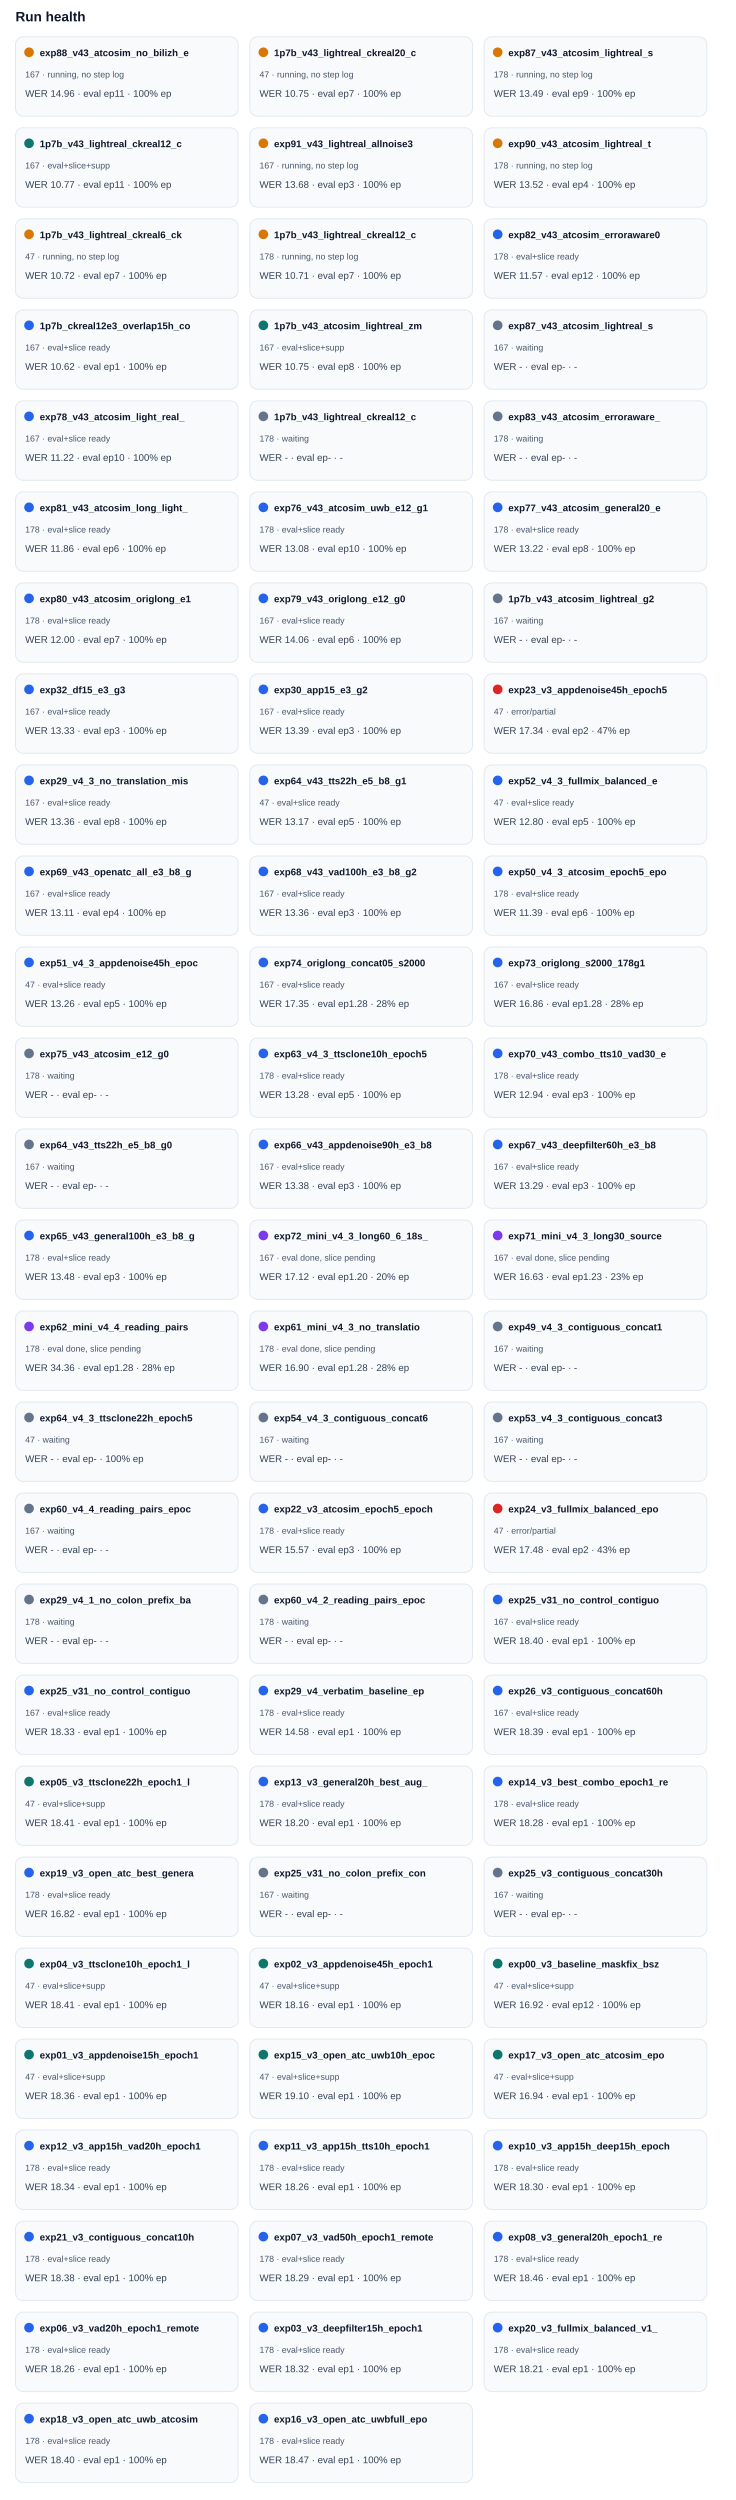
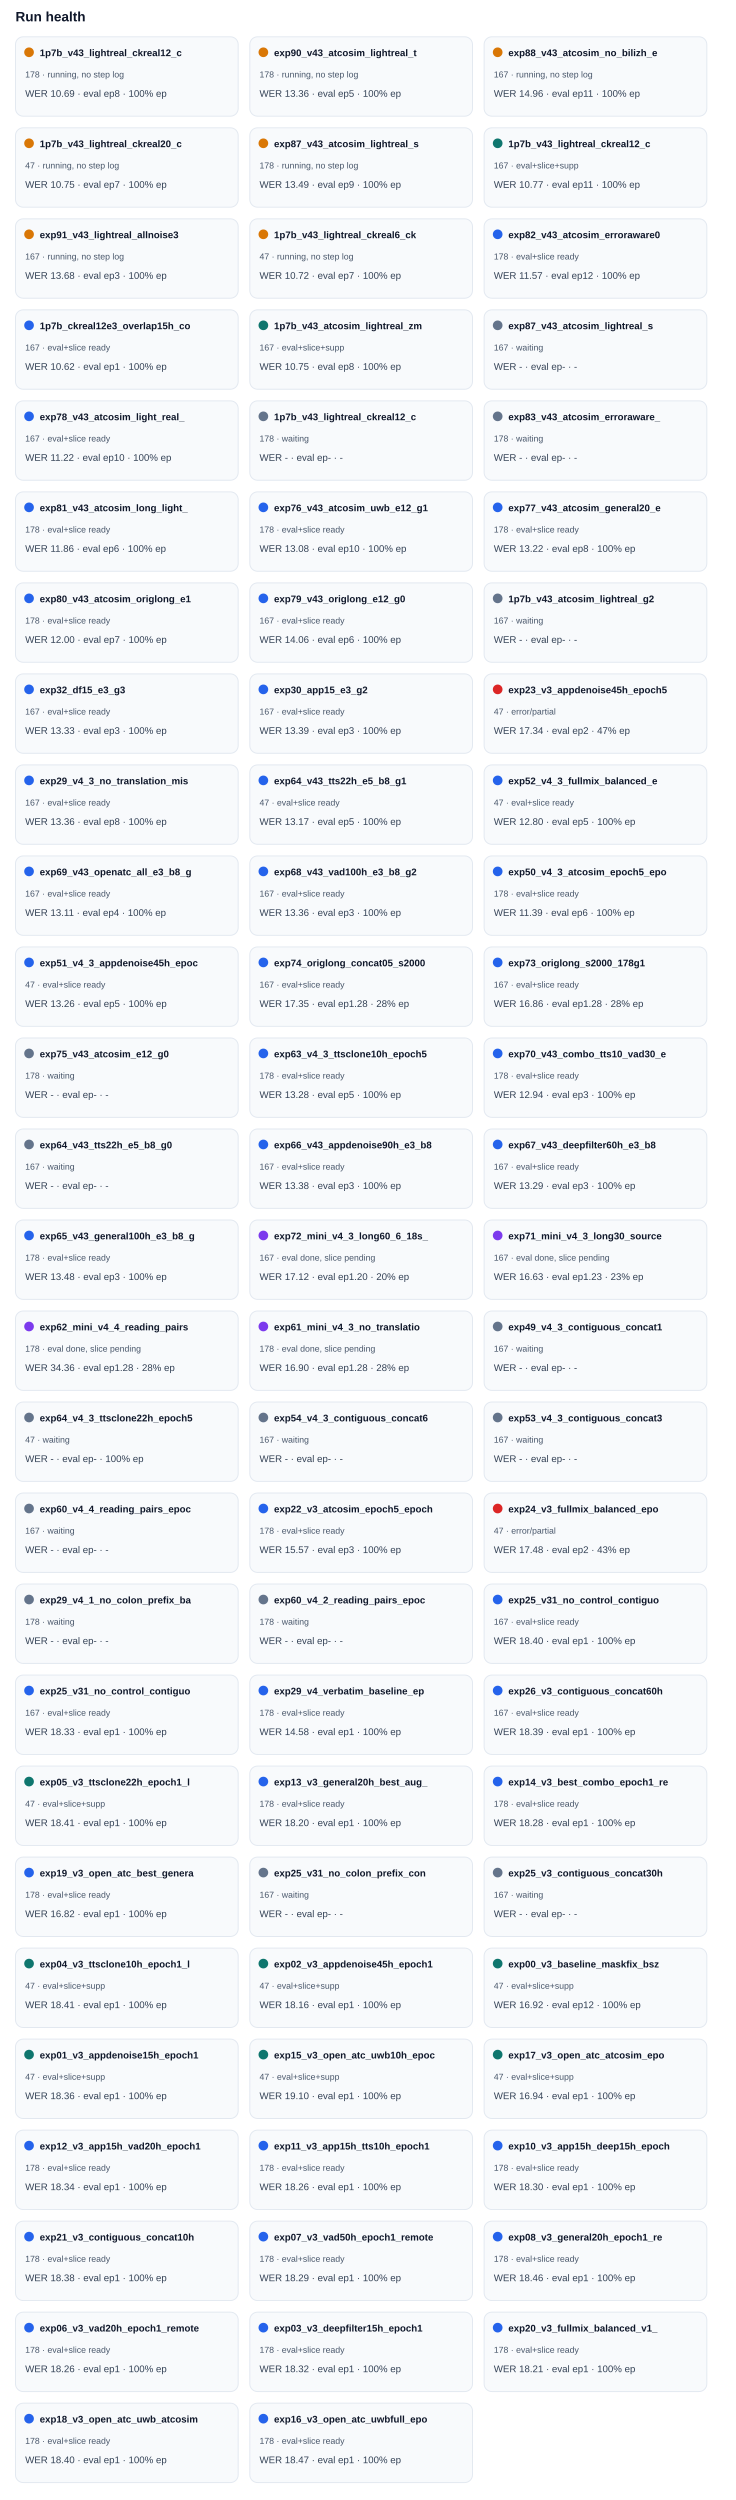
<svg xmlns="http://www.w3.org/2000/svg" width="100%" viewBox="0 0 760 2582" style="max-width:760px;background:#ffffff;border:1px solid #e5e7eb;border-radius:10px;">
  <text x="16.0" y="22.0" font-size="14" fill="#0f172a" text-anchor="start" font-family="Arial, sans-serif" font-weight="700">Run health</text>
  <rect x="16" y="38" width="230" height="82" rx="8" fill="#f8fafc" stroke="#e2e8f0" />
  <circle cx="30" cy="54" r="5" fill="#d97706" />
-   <text x="41.0" y="58.0" font-size="10" fill="#0f172a" text-anchor="start" font-family="Arial, sans-serif" font-weight="700">exp88_v43_atcosim_no_bilizh_e</text>
-   <text x="26.0" y="80.0" font-size="9" fill="#475569" text-anchor="start" font-family="Arial, sans-serif" font-weight="400">167 · running, no step log</text>
-   <text x="26.0" y="100.0" font-size="10" fill="#334155" text-anchor="start" font-family="Arial, sans-serif" font-weight="400">WER 14.96 · eval ep11 · 100% ep</text>
+   <text x="41.0" y="58.0" font-size="10" fill="#0f172a" text-anchor="start" font-family="Arial, sans-serif" font-weight="700">1p7b_v43_lightreal_ckreal12_c</text>
+   <text x="26.0" y="80.0" font-size="9" fill="#475569" text-anchor="start" font-family="Arial, sans-serif" font-weight="400">178 · running, no step log</text>
+   <text x="26.0" y="100.0" font-size="10" fill="#334155" text-anchor="start" font-family="Arial, sans-serif" font-weight="400">WER 10.69 · eval ep8 · 100% ep</text>
  <rect x="258" y="38" width="230" height="82" rx="8" fill="#f8fafc" stroke="#e2e8f0" />
  <circle cx="272" cy="54" r="5" fill="#d97706" />
-   <text x="283.0" y="58.0" font-size="10" fill="#0f172a" text-anchor="start" font-family="Arial, sans-serif" font-weight="700">1p7b_v43_lightreal_ckreal20_c</text>
-   <text x="268.0" y="80.0" font-size="9" fill="#475569" text-anchor="start" font-family="Arial, sans-serif" font-weight="400">47 · running, no step log</text>
-   <text x="268.0" y="100.0" font-size="10" fill="#334155" text-anchor="start" font-family="Arial, sans-serif" font-weight="400">WER 10.75 · eval ep7 · 100% ep</text>
+   <text x="283.0" y="58.0" font-size="10" fill="#0f172a" text-anchor="start" font-family="Arial, sans-serif" font-weight="700">exp90_v43_atcosim_lightreal_t</text>
+   <text x="268.0" y="80.0" font-size="9" fill="#475569" text-anchor="start" font-family="Arial, sans-serif" font-weight="400">178 · running, no step log</text>
+   <text x="268.0" y="100.0" font-size="10" fill="#334155" text-anchor="start" font-family="Arial, sans-serif" font-weight="400">WER 13.36 · eval ep5 · 100% ep</text>
  <rect x="500" y="38" width="230" height="82" rx="8" fill="#f8fafc" stroke="#e2e8f0" />
  <circle cx="514" cy="54" r="5" fill="#d97706" />
-   <text x="525.0" y="58.0" font-size="10" fill="#0f172a" text-anchor="start" font-family="Arial, sans-serif" font-weight="700">exp87_v43_atcosim_lightreal_s</text>
-   <text x="510.0" y="80.0" font-size="9" fill="#475569" text-anchor="start" font-family="Arial, sans-serif" font-weight="400">178 · running, no step log</text>
-   <text x="510.0" y="100.0" font-size="10" fill="#334155" text-anchor="start" font-family="Arial, sans-serif" font-weight="400">WER 13.49 · eval ep9 · 100% ep</text>
+   <text x="525.0" y="58.0" font-size="10" fill="#0f172a" text-anchor="start" font-family="Arial, sans-serif" font-weight="700">exp88_v43_atcosim_no_bilizh_e</text>
+   <text x="510.0" y="80.0" font-size="9" fill="#475569" text-anchor="start" font-family="Arial, sans-serif" font-weight="400">167 · running, no step log</text>
+   <text x="510.0" y="100.0" font-size="10" fill="#334155" text-anchor="start" font-family="Arial, sans-serif" font-weight="400">WER 14.96 · eval ep11 · 100% ep</text>
  <rect x="16" y="132" width="230" height="82" rx="8" fill="#f8fafc" stroke="#e2e8f0" />
-   <circle cx="30" cy="148" r="5" fill="#0f766e" />
-   <text x="41.0" y="152.0" font-size="10" fill="#0f172a" text-anchor="start" font-family="Arial, sans-serif" font-weight="700">1p7b_v43_lightreal_ckreal12_c</text>
-   <text x="26.0" y="174.0" font-size="9" fill="#475569" text-anchor="start" font-family="Arial, sans-serif" font-weight="400">167 · eval+slice+supp</text>
-   <text x="26.0" y="194.0" font-size="10" fill="#334155" text-anchor="start" font-family="Arial, sans-serif" font-weight="400">WER 10.77 · eval ep11 · 100% ep</text>
+   <circle cx="30" cy="148" r="5" fill="#d97706" />
+   <text x="41.0" y="152.0" font-size="10" fill="#0f172a" text-anchor="start" font-family="Arial, sans-serif" font-weight="700">1p7b_v43_lightreal_ckreal20_c</text>
+   <text x="26.0" y="174.0" font-size="9" fill="#475569" text-anchor="start" font-family="Arial, sans-serif" font-weight="400">47 · running, no step log</text>
+   <text x="26.0" y="194.0" font-size="10" fill="#334155" text-anchor="start" font-family="Arial, sans-serif" font-weight="400">WER 10.75 · eval ep7 · 100% ep</text>
  <rect x="258" y="132" width="230" height="82" rx="8" fill="#f8fafc" stroke="#e2e8f0" />
  <circle cx="272" cy="148" r="5" fill="#d97706" />
-   <text x="283.0" y="152.0" font-size="10" fill="#0f172a" text-anchor="start" font-family="Arial, sans-serif" font-weight="700">exp91_v43_lightreal_allnoise3</text>
-   <text x="268.0" y="174.0" font-size="9" fill="#475569" text-anchor="start" font-family="Arial, sans-serif" font-weight="400">167 · running, no step log</text>
-   <text x="268.0" y="194.0" font-size="10" fill="#334155" text-anchor="start" font-family="Arial, sans-serif" font-weight="400">WER 13.68 · eval ep3 · 100% ep</text>
+   <text x="283.0" y="152.0" font-size="10" fill="#0f172a" text-anchor="start" font-family="Arial, sans-serif" font-weight="700">exp87_v43_atcosim_lightreal_s</text>
+   <text x="268.0" y="174.0" font-size="9" fill="#475569" text-anchor="start" font-family="Arial, sans-serif" font-weight="400">178 · running, no step log</text>
+   <text x="268.0" y="194.0" font-size="10" fill="#334155" text-anchor="start" font-family="Arial, sans-serif" font-weight="400">WER 13.49 · eval ep9 · 100% ep</text>
  <rect x="500" y="132" width="230" height="82" rx="8" fill="#f8fafc" stroke="#e2e8f0" />
-   <circle cx="514" cy="148" r="5" fill="#d97706" />
-   <text x="525.0" y="152.0" font-size="10" fill="#0f172a" text-anchor="start" font-family="Arial, sans-serif" font-weight="700">exp90_v43_atcosim_lightreal_t</text>
-   <text x="510.0" y="174.0" font-size="9" fill="#475569" text-anchor="start" font-family="Arial, sans-serif" font-weight="400">178 · running, no step log</text>
-   <text x="510.0" y="194.0" font-size="10" fill="#334155" text-anchor="start" font-family="Arial, sans-serif" font-weight="400">WER 13.52 · eval ep4 · 100% ep</text>
+   <circle cx="514" cy="148" r="5" fill="#0f766e" />
+   <text x="525.0" y="152.0" font-size="10" fill="#0f172a" text-anchor="start" font-family="Arial, sans-serif" font-weight="700">1p7b_v43_lightreal_ckreal12_c</text>
+   <text x="510.0" y="174.0" font-size="9" fill="#475569" text-anchor="start" font-family="Arial, sans-serif" font-weight="400">167 · eval+slice+supp</text>
+   <text x="510.0" y="194.0" font-size="10" fill="#334155" text-anchor="start" font-family="Arial, sans-serif" font-weight="400">WER 10.77 · eval ep11 · 100% ep</text>
  <rect x="16" y="226" width="230" height="82" rx="8" fill="#f8fafc" stroke="#e2e8f0" />
  <circle cx="30" cy="242" r="5" fill="#d97706" />
-   <text x="41.0" y="246.0" font-size="10" fill="#0f172a" text-anchor="start" font-family="Arial, sans-serif" font-weight="700">1p7b_v43_lightreal_ckreal6_ck</text>
-   <text x="26.0" y="268.0" font-size="9" fill="#475569" text-anchor="start" font-family="Arial, sans-serif" font-weight="400">47 · running, no step log</text>
-   <text x="26.0" y="288.0" font-size="10" fill="#334155" text-anchor="start" font-family="Arial, sans-serif" font-weight="400">WER 10.72 · eval ep7 · 100% ep</text>
+   <text x="41.0" y="246.0" font-size="10" fill="#0f172a" text-anchor="start" font-family="Arial, sans-serif" font-weight="700">exp91_v43_lightreal_allnoise3</text>
+   <text x="26.0" y="268.0" font-size="9" fill="#475569" text-anchor="start" font-family="Arial, sans-serif" font-weight="400">167 · running, no step log</text>
+   <text x="26.0" y="288.0" font-size="10" fill="#334155" text-anchor="start" font-family="Arial, sans-serif" font-weight="400">WER 13.68 · eval ep3 · 100% ep</text>
  <rect x="258" y="226" width="230" height="82" rx="8" fill="#f8fafc" stroke="#e2e8f0" />
  <circle cx="272" cy="242" r="5" fill="#d97706" />
-   <text x="283.0" y="246.0" font-size="10" fill="#0f172a" text-anchor="start" font-family="Arial, sans-serif" font-weight="700">1p7b_v43_lightreal_ckreal12_c</text>
-   <text x="268.0" y="268.0" font-size="9" fill="#475569" text-anchor="start" font-family="Arial, sans-serif" font-weight="400">178 · running, no step log</text>
-   <text x="268.0" y="288.0" font-size="10" fill="#334155" text-anchor="start" font-family="Arial, sans-serif" font-weight="400">WER 10.71 · eval ep7 · 100% ep</text>
+   <text x="283.0" y="246.0" font-size="10" fill="#0f172a" text-anchor="start" font-family="Arial, sans-serif" font-weight="700">1p7b_v43_lightreal_ckreal6_ck</text>
+   <text x="268.0" y="268.0" font-size="9" fill="#475569" text-anchor="start" font-family="Arial, sans-serif" font-weight="400">47 · running, no step log</text>
+   <text x="268.0" y="288.0" font-size="10" fill="#334155" text-anchor="start" font-family="Arial, sans-serif" font-weight="400">WER 10.72 · eval ep7 · 100% ep</text>
  <rect x="500" y="226" width="230" height="82" rx="8" fill="#f8fafc" stroke="#e2e8f0" />
  <circle cx="514" cy="242" r="5" fill="#2563eb" />
  <text x="525.0" y="246.0" font-size="10" fill="#0f172a" text-anchor="start" font-family="Arial, sans-serif" font-weight="700">exp82_v43_atcosim_erroraware0</text>
  <text x="510.0" y="268.0" font-size="9" fill="#475569" text-anchor="start" font-family="Arial, sans-serif" font-weight="400">178 · eval+slice ready</text>
  <text x="510.0" y="288.0" font-size="10" fill="#334155" text-anchor="start" font-family="Arial, sans-serif" font-weight="400">WER 11.57 · eval ep12 · 100% ep</text>
  <rect x="16" y="320" width="230" height="82" rx="8" fill="#f8fafc" stroke="#e2e8f0" />
  <circle cx="30" cy="336" r="5" fill="#2563eb" />
  <text x="41.0" y="340.0" font-size="10" fill="#0f172a" text-anchor="start" font-family="Arial, sans-serif" font-weight="700">1p7b_ckreal12e3_overlap15h_co</text>
  <text x="26.0" y="362.0" font-size="9" fill="#475569" text-anchor="start" font-family="Arial, sans-serif" font-weight="400">167 · eval+slice ready</text>
  <text x="26.0" y="382.0" font-size="10" fill="#334155" text-anchor="start" font-family="Arial, sans-serif" font-weight="400">WER 10.62 · eval ep1 · 100% ep</text>
  <rect x="258" y="320" width="230" height="82" rx="8" fill="#f8fafc" stroke="#e2e8f0" />
  <circle cx="272" cy="336" r="5" fill="#0f766e" />
  <text x="283.0" y="340.0" font-size="10" fill="#0f172a" text-anchor="start" font-family="Arial, sans-serif" font-weight="700">1p7b_v43_atcosim_lightreal_zm</text>
  <text x="268.0" y="362.0" font-size="9" fill="#475569" text-anchor="start" font-family="Arial, sans-serif" font-weight="400">167 · eval+slice+supp</text>
  <text x="268.0" y="382.0" font-size="10" fill="#334155" text-anchor="start" font-family="Arial, sans-serif" font-weight="400">WER 10.75 · eval ep8 · 100% ep</text>
  <rect x="500" y="320" width="230" height="82" rx="8" fill="#f8fafc" stroke="#e2e8f0" />
  <circle cx="514" cy="336" r="5" fill="#64748b" />
  <text x="525.0" y="340.0" font-size="10" fill="#0f172a" text-anchor="start" font-family="Arial, sans-serif" font-weight="700">exp87_v43_atcosim_lightreal_s</text>
  <text x="510.0" y="362.0" font-size="9" fill="#475569" text-anchor="start" font-family="Arial, sans-serif" font-weight="400">167 · waiting</text>
  <text x="510.0" y="382.0" font-size="10" fill="#334155" text-anchor="start" font-family="Arial, sans-serif" font-weight="400">WER - · eval ep- · -</text>
  <rect x="16" y="414" width="230" height="82" rx="8" fill="#f8fafc" stroke="#e2e8f0" />
  <circle cx="30" cy="430" r="5" fill="#2563eb" />
  <text x="41.0" y="434.0" font-size="10" fill="#0f172a" text-anchor="start" font-family="Arial, sans-serif" font-weight="700">exp78_v43_atcosim_light_real_</text>
  <text x="26.0" y="456.0" font-size="9" fill="#475569" text-anchor="start" font-family="Arial, sans-serif" font-weight="400">167 · eval+slice ready</text>
  <text x="26.0" y="476.0" font-size="10" fill="#334155" text-anchor="start" font-family="Arial, sans-serif" font-weight="400">WER 11.22 · eval ep10 · 100% ep</text>
  <rect x="258" y="414" width="230" height="82" rx="8" fill="#f8fafc" stroke="#e2e8f0" />
  <circle cx="272" cy="430" r="5" fill="#64748b" />
  <text x="283.0" y="434.0" font-size="10" fill="#0f172a" text-anchor="start" font-family="Arial, sans-serif" font-weight="700">1p7b_v43_lightreal_ckreal12_c</text>
  <text x="268.0" y="456.0" font-size="9" fill="#475569" text-anchor="start" font-family="Arial, sans-serif" font-weight="400">178 · waiting</text>
  <text x="268.0" y="476.0" font-size="10" fill="#334155" text-anchor="start" font-family="Arial, sans-serif" font-weight="400">WER - · eval ep- · -</text>
  <rect x="500" y="414" width="230" height="82" rx="8" fill="#f8fafc" stroke="#e2e8f0" />
  <circle cx="514" cy="430" r="5" fill="#64748b" />
  <text x="525.0" y="434.0" font-size="10" fill="#0f172a" text-anchor="start" font-family="Arial, sans-serif" font-weight="700">exp83_v43_atcosim_erroraware_</text>
  <text x="510.0" y="456.0" font-size="9" fill="#475569" text-anchor="start" font-family="Arial, sans-serif" font-weight="400">178 · waiting</text>
  <text x="510.0" y="476.0" font-size="10" fill="#334155" text-anchor="start" font-family="Arial, sans-serif" font-weight="400">WER - · eval ep- · -</text>
  <rect x="16" y="508" width="230" height="82" rx="8" fill="#f8fafc" stroke="#e2e8f0" />
  <circle cx="30" cy="524" r="5" fill="#2563eb" />
  <text x="41.0" y="528.0" font-size="10" fill="#0f172a" text-anchor="start" font-family="Arial, sans-serif" font-weight="700">exp81_v43_atcosim_long_light_</text>
  <text x="26.0" y="550.0" font-size="9" fill="#475569" text-anchor="start" font-family="Arial, sans-serif" font-weight="400">178 · eval+slice ready</text>
  <text x="26.0" y="570.0" font-size="10" fill="#334155" text-anchor="start" font-family="Arial, sans-serif" font-weight="400">WER 11.86 · eval ep6 · 100% ep</text>
  <rect x="258" y="508" width="230" height="82" rx="8" fill="#f8fafc" stroke="#e2e8f0" />
  <circle cx="272" cy="524" r="5" fill="#2563eb" />
  <text x="283.0" y="528.0" font-size="10" fill="#0f172a" text-anchor="start" font-family="Arial, sans-serif" font-weight="700">exp76_v43_atcosim_uwb_e12_g1</text>
  <text x="268.0" y="550.0" font-size="9" fill="#475569" text-anchor="start" font-family="Arial, sans-serif" font-weight="400">178 · eval+slice ready</text>
  <text x="268.0" y="570.0" font-size="10" fill="#334155" text-anchor="start" font-family="Arial, sans-serif" font-weight="400">WER 13.08 · eval ep10 · 100% ep</text>
  <rect x="500" y="508" width="230" height="82" rx="8" fill="#f8fafc" stroke="#e2e8f0" />
  <circle cx="514" cy="524" r="5" fill="#2563eb" />
  <text x="525.0" y="528.0" font-size="10" fill="#0f172a" text-anchor="start" font-family="Arial, sans-serif" font-weight="700">exp77_v43_atcosim_general20_e</text>
  <text x="510.0" y="550.0" font-size="9" fill="#475569" text-anchor="start" font-family="Arial, sans-serif" font-weight="400">178 · eval+slice ready</text>
  <text x="510.0" y="570.0" font-size="10" fill="#334155" text-anchor="start" font-family="Arial, sans-serif" font-weight="400">WER 13.22 · eval ep8 · 100% ep</text>
  <rect x="16" y="602" width="230" height="82" rx="8" fill="#f8fafc" stroke="#e2e8f0" />
  <circle cx="30" cy="618" r="5" fill="#2563eb" />
  <text x="41.0" y="622.0" font-size="10" fill="#0f172a" text-anchor="start" font-family="Arial, sans-serif" font-weight="700">exp80_v43_atcosim_origlong_e1</text>
  <text x="26.0" y="644.0" font-size="9" fill="#475569" text-anchor="start" font-family="Arial, sans-serif" font-weight="400">178 · eval+slice ready</text>
  <text x="26.0" y="664.0" font-size="10" fill="#334155" text-anchor="start" font-family="Arial, sans-serif" font-weight="400">WER 12.00 · eval ep7 · 100% ep</text>
  <rect x="258" y="602" width="230" height="82" rx="8" fill="#f8fafc" stroke="#e2e8f0" />
  <circle cx="272" cy="618" r="5" fill="#2563eb" />
  <text x="283.0" y="622.0" font-size="10" fill="#0f172a" text-anchor="start" font-family="Arial, sans-serif" font-weight="700">exp79_v43_origlong_e12_g0</text>
  <text x="268.0" y="644.0" font-size="9" fill="#475569" text-anchor="start" font-family="Arial, sans-serif" font-weight="400">167 · eval+slice ready</text>
  <text x="268.0" y="664.0" font-size="10" fill="#334155" text-anchor="start" font-family="Arial, sans-serif" font-weight="400">WER 14.06 · eval ep6 · 100% ep</text>
  <rect x="500" y="602" width="230" height="82" rx="8" fill="#f8fafc" stroke="#e2e8f0" />
  <circle cx="514" cy="618" r="5" fill="#64748b" />
  <text x="525.0" y="622.0" font-size="10" fill="#0f172a" text-anchor="start" font-family="Arial, sans-serif" font-weight="700">1p7b_v43_atcosim_lightreal_g2</text>
  <text x="510.0" y="644.0" font-size="9" fill="#475569" text-anchor="start" font-family="Arial, sans-serif" font-weight="400">167 · waiting</text>
  <text x="510.0" y="664.0" font-size="10" fill="#334155" text-anchor="start" font-family="Arial, sans-serif" font-weight="400">WER - · eval ep- · -</text>
  <rect x="16" y="696" width="230" height="82" rx="8" fill="#f8fafc" stroke="#e2e8f0" />
  <circle cx="30" cy="712" r="5" fill="#2563eb" />
  <text x="41.0" y="716.0" font-size="10" fill="#0f172a" text-anchor="start" font-family="Arial, sans-serif" font-weight="700">exp32_df15_e3_g3</text>
  <text x="26.0" y="738.0" font-size="9" fill="#475569" text-anchor="start" font-family="Arial, sans-serif" font-weight="400">167 · eval+slice ready</text>
  <text x="26.0" y="758.0" font-size="10" fill="#334155" text-anchor="start" font-family="Arial, sans-serif" font-weight="400">WER 13.33 · eval ep3 · 100% ep</text>
  <rect x="258" y="696" width="230" height="82" rx="8" fill="#f8fafc" stroke="#e2e8f0" />
  <circle cx="272" cy="712" r="5" fill="#2563eb" />
  <text x="283.0" y="716.0" font-size="10" fill="#0f172a" text-anchor="start" font-family="Arial, sans-serif" font-weight="700">exp30_app15_e3_g2</text>
  <text x="268.0" y="738.0" font-size="9" fill="#475569" text-anchor="start" font-family="Arial, sans-serif" font-weight="400">167 · eval+slice ready</text>
  <text x="268.0" y="758.0" font-size="10" fill="#334155" text-anchor="start" font-family="Arial, sans-serif" font-weight="400">WER 13.39 · eval ep3 · 100% ep</text>
  <rect x="500" y="696" width="230" height="82" rx="8" fill="#f8fafc" stroke="#e2e8f0" />
  <circle cx="514" cy="712" r="5" fill="#dc2626" />
  <text x="525.0" y="716.0" font-size="10" fill="#0f172a" text-anchor="start" font-family="Arial, sans-serif" font-weight="700">exp23_v3_appdenoise45h_epoch5</text>
  <text x="510.0" y="738.0" font-size="9" fill="#475569" text-anchor="start" font-family="Arial, sans-serif" font-weight="400">47 · error/partial</text>
  <text x="510.0" y="758.0" font-size="10" fill="#334155" text-anchor="start" font-family="Arial, sans-serif" font-weight="400">WER 17.34 · eval ep2 · 47% ep</text>
  <rect x="16" y="790" width="230" height="82" rx="8" fill="#f8fafc" stroke="#e2e8f0" />
  <circle cx="30" cy="806" r="5" fill="#2563eb" />
  <text x="41.0" y="810.0" font-size="10" fill="#0f172a" text-anchor="start" font-family="Arial, sans-serif" font-weight="700">exp29_v4_3_no_translation_mis</text>
  <text x="26.0" y="832.0" font-size="9" fill="#475569" text-anchor="start" font-family="Arial, sans-serif" font-weight="400">167 · eval+slice ready</text>
  <text x="26.0" y="852.0" font-size="10" fill="#334155" text-anchor="start" font-family="Arial, sans-serif" font-weight="400">WER 13.36 · eval ep8 · 100% ep</text>
  <rect x="258" y="790" width="230" height="82" rx="8" fill="#f8fafc" stroke="#e2e8f0" />
  <circle cx="272" cy="806" r="5" fill="#2563eb" />
  <text x="283.0" y="810.0" font-size="10" fill="#0f172a" text-anchor="start" font-family="Arial, sans-serif" font-weight="700">exp64_v43_tts22h_e5_b8_g1</text>
  <text x="268.0" y="832.0" font-size="9" fill="#475569" text-anchor="start" font-family="Arial, sans-serif" font-weight="400">47 · eval+slice ready</text>
  <text x="268.0" y="852.0" font-size="10" fill="#334155" text-anchor="start" font-family="Arial, sans-serif" font-weight="400">WER 13.17 · eval ep5 · 100% ep</text>
  <rect x="500" y="790" width="230" height="82" rx="8" fill="#f8fafc" stroke="#e2e8f0" />
  <circle cx="514" cy="806" r="5" fill="#2563eb" />
  <text x="525.0" y="810.0" font-size="10" fill="#0f172a" text-anchor="start" font-family="Arial, sans-serif" font-weight="700">exp52_v4_3_fullmix_balanced_e</text>
  <text x="510.0" y="832.0" font-size="9" fill="#475569" text-anchor="start" font-family="Arial, sans-serif" font-weight="400">47 · eval+slice ready</text>
  <text x="510.0" y="852.0" font-size="10" fill="#334155" text-anchor="start" font-family="Arial, sans-serif" font-weight="400">WER 12.80 · eval ep5 · 100% ep</text>
  <rect x="16" y="884" width="230" height="82" rx="8" fill="#f8fafc" stroke="#e2e8f0" />
  <circle cx="30" cy="900" r="5" fill="#2563eb" />
  <text x="41.0" y="904.0" font-size="10" fill="#0f172a" text-anchor="start" font-family="Arial, sans-serif" font-weight="700">exp69_v43_openatc_all_e3_b8_g</text>
  <text x="26.0" y="926.0" font-size="9" fill="#475569" text-anchor="start" font-family="Arial, sans-serif" font-weight="400">167 · eval+slice ready</text>
  <text x="26.0" y="946.0" font-size="10" fill="#334155" text-anchor="start" font-family="Arial, sans-serif" font-weight="400">WER 13.11 · eval ep4 · 100% ep</text>
  <rect x="258" y="884" width="230" height="82" rx="8" fill="#f8fafc" stroke="#e2e8f0" />
  <circle cx="272" cy="900" r="5" fill="#2563eb" />
  <text x="283.0" y="904.0" font-size="10" fill="#0f172a" text-anchor="start" font-family="Arial, sans-serif" font-weight="700">exp68_v43_vad100h_e3_b8_g2</text>
  <text x="268.0" y="926.0" font-size="9" fill="#475569" text-anchor="start" font-family="Arial, sans-serif" font-weight="400">167 · eval+slice ready</text>
  <text x="268.0" y="946.0" font-size="10" fill="#334155" text-anchor="start" font-family="Arial, sans-serif" font-weight="400">WER 13.36 · eval ep3 · 100% ep</text>
  <rect x="500" y="884" width="230" height="82" rx="8" fill="#f8fafc" stroke="#e2e8f0" />
  <circle cx="514" cy="900" r="5" fill="#2563eb" />
  <text x="525.0" y="904.0" font-size="10" fill="#0f172a" text-anchor="start" font-family="Arial, sans-serif" font-weight="700">exp50_v4_3_atcosim_epoch5_epo</text>
  <text x="510.0" y="926.0" font-size="9" fill="#475569" text-anchor="start" font-family="Arial, sans-serif" font-weight="400">178 · eval+slice ready</text>
  <text x="510.0" y="946.0" font-size="10" fill="#334155" text-anchor="start" font-family="Arial, sans-serif" font-weight="400">WER 11.39 · eval ep6 · 100% ep</text>
  <rect x="16" y="978" width="230" height="82" rx="8" fill="#f8fafc" stroke="#e2e8f0" />
  <circle cx="30" cy="994" r="5" fill="#2563eb" />
  <text x="41.0" y="998.0" font-size="10" fill="#0f172a" text-anchor="start" font-family="Arial, sans-serif" font-weight="700">exp51_v4_3_appdenoise45h_epoc</text>
  <text x="26.0" y="1020.0" font-size="9" fill="#475569" text-anchor="start" font-family="Arial, sans-serif" font-weight="400">47 · eval+slice ready</text>
  <text x="26.0" y="1040.0" font-size="10" fill="#334155" text-anchor="start" font-family="Arial, sans-serif" font-weight="400">WER 13.26 · eval ep5 · 100% ep</text>
  <rect x="258" y="978" width="230" height="82" rx="8" fill="#f8fafc" stroke="#e2e8f0" />
  <circle cx="272" cy="994" r="5" fill="#2563eb" />
  <text x="283.0" y="998.0" font-size="10" fill="#0f172a" text-anchor="start" font-family="Arial, sans-serif" font-weight="700">exp74_origlong_concat05_s2000</text>
  <text x="268.0" y="1020.0" font-size="9" fill="#475569" text-anchor="start" font-family="Arial, sans-serif" font-weight="400">167 · eval+slice ready</text>
  <text x="268.0" y="1040.0" font-size="10" fill="#334155" text-anchor="start" font-family="Arial, sans-serif" font-weight="400">WER 17.35 · eval ep1.28 · 28% ep</text>
  <rect x="500" y="978" width="230" height="82" rx="8" fill="#f8fafc" stroke="#e2e8f0" />
  <circle cx="514" cy="994" r="5" fill="#2563eb" />
  <text x="525.0" y="998.0" font-size="10" fill="#0f172a" text-anchor="start" font-family="Arial, sans-serif" font-weight="700">exp73_origlong_s2000_178g1</text>
  <text x="510.0" y="1020.0" font-size="9" fill="#475569" text-anchor="start" font-family="Arial, sans-serif" font-weight="400">167 · eval+slice ready</text>
  <text x="510.0" y="1040.0" font-size="10" fill="#334155" text-anchor="start" font-family="Arial, sans-serif" font-weight="400">WER 16.86 · eval ep1.28 · 28% ep</text>
  <rect x="16" y="1072" width="230" height="82" rx="8" fill="#f8fafc" stroke="#e2e8f0" />
  <circle cx="30" cy="1088" r="5" fill="#64748b" />
  <text x="41.0" y="1092.0" font-size="10" fill="#0f172a" text-anchor="start" font-family="Arial, sans-serif" font-weight="700">exp75_v43_atcosim_e12_g0</text>
  <text x="26.0" y="1114.0" font-size="9" fill="#475569" text-anchor="start" font-family="Arial, sans-serif" font-weight="400">178 · waiting</text>
  <text x="26.0" y="1134.0" font-size="10" fill="#334155" text-anchor="start" font-family="Arial, sans-serif" font-weight="400">WER - · eval ep- · -</text>
  <rect x="258" y="1072" width="230" height="82" rx="8" fill="#f8fafc" stroke="#e2e8f0" />
  <circle cx="272" cy="1088" r="5" fill="#2563eb" />
  <text x="283.0" y="1092.0" font-size="10" fill="#0f172a" text-anchor="start" font-family="Arial, sans-serif" font-weight="700">exp63_v4_3_ttsclone10h_epoch5</text>
  <text x="268.0" y="1114.0" font-size="9" fill="#475569" text-anchor="start" font-family="Arial, sans-serif" font-weight="400">178 · eval+slice ready</text>
  <text x="268.0" y="1134.0" font-size="10" fill="#334155" text-anchor="start" font-family="Arial, sans-serif" font-weight="400">WER 13.28 · eval ep5 · 100% ep</text>
  <rect x="500" y="1072" width="230" height="82" rx="8" fill="#f8fafc" stroke="#e2e8f0" />
  <circle cx="514" cy="1088" r="5" fill="#2563eb" />
  <text x="525.0" y="1092.0" font-size="10" fill="#0f172a" text-anchor="start" font-family="Arial, sans-serif" font-weight="700">exp70_v43_combo_tts10_vad30_e</text>
  <text x="510.0" y="1114.0" font-size="9" fill="#475569" text-anchor="start" font-family="Arial, sans-serif" font-weight="400">178 · eval+slice ready</text>
  <text x="510.0" y="1134.0" font-size="10" fill="#334155" text-anchor="start" font-family="Arial, sans-serif" font-weight="400">WER 12.94 · eval ep3 · 100% ep</text>
  <rect x="16" y="1166" width="230" height="82" rx="8" fill="#f8fafc" stroke="#e2e8f0" />
  <circle cx="30" cy="1182" r="5" fill="#64748b" />
  <text x="41.0" y="1186.0" font-size="10" fill="#0f172a" text-anchor="start" font-family="Arial, sans-serif" font-weight="700">exp64_v43_tts22h_e5_b8_g0</text>
  <text x="26.0" y="1208.0" font-size="9" fill="#475569" text-anchor="start" font-family="Arial, sans-serif" font-weight="400">167 · waiting</text>
  <text x="26.0" y="1228.0" font-size="10" fill="#334155" text-anchor="start" font-family="Arial, sans-serif" font-weight="400">WER - · eval ep- · -</text>
  <rect x="258" y="1166" width="230" height="82" rx="8" fill="#f8fafc" stroke="#e2e8f0" />
  <circle cx="272" cy="1182" r="5" fill="#2563eb" />
  <text x="283.0" y="1186.0" font-size="10" fill="#0f172a" text-anchor="start" font-family="Arial, sans-serif" font-weight="700">exp66_v43_appdenoise90h_e3_b8</text>
  <text x="268.0" y="1208.0" font-size="9" fill="#475569" text-anchor="start" font-family="Arial, sans-serif" font-weight="400">167 · eval+slice ready</text>
  <text x="268.0" y="1228.0" font-size="10" fill="#334155" text-anchor="start" font-family="Arial, sans-serif" font-weight="400">WER 13.38 · eval ep3 · 100% ep</text>
  <rect x="500" y="1166" width="230" height="82" rx="8" fill="#f8fafc" stroke="#e2e8f0" />
  <circle cx="514" cy="1182" r="5" fill="#2563eb" />
  <text x="525.0" y="1186.0" font-size="10" fill="#0f172a" text-anchor="start" font-family="Arial, sans-serif" font-weight="700">exp67_v43_deepfilter60h_e3_b8</text>
  <text x="510.0" y="1208.0" font-size="9" fill="#475569" text-anchor="start" font-family="Arial, sans-serif" font-weight="400">167 · eval+slice ready</text>
  <text x="510.0" y="1228.0" font-size="10" fill="#334155" text-anchor="start" font-family="Arial, sans-serif" font-weight="400">WER 13.29 · eval ep3 · 100% ep</text>
  <rect x="16" y="1260" width="230" height="82" rx="8" fill="#f8fafc" stroke="#e2e8f0" />
  <circle cx="30" cy="1276" r="5" fill="#2563eb" />
  <text x="41.0" y="1280.0" font-size="10" fill="#0f172a" text-anchor="start" font-family="Arial, sans-serif" font-weight="700">exp65_v43_general100h_e3_b8_g</text>
  <text x="26.0" y="1302.0" font-size="9" fill="#475569" text-anchor="start" font-family="Arial, sans-serif" font-weight="400">178 · eval+slice ready</text>
  <text x="26.0" y="1322.0" font-size="10" fill="#334155" text-anchor="start" font-family="Arial, sans-serif" font-weight="400">WER 13.48 · eval ep3 · 100% ep</text>
  <rect x="258" y="1260" width="230" height="82" rx="8" fill="#f8fafc" stroke="#e2e8f0" />
  <circle cx="272" cy="1276" r="5" fill="#7c3aed" />
  <text x="283.0" y="1280.0" font-size="10" fill="#0f172a" text-anchor="start" font-family="Arial, sans-serif" font-weight="700">exp72_mini_v4_3_long60_6_18s_</text>
  <text x="268.0" y="1302.0" font-size="9" fill="#475569" text-anchor="start" font-family="Arial, sans-serif" font-weight="400">167 · eval done, slice pending</text>
  <text x="268.0" y="1322.0" font-size="10" fill="#334155" text-anchor="start" font-family="Arial, sans-serif" font-weight="400">WER 17.12 · eval ep1.20 · 20% ep</text>
  <rect x="500" y="1260" width="230" height="82" rx="8" fill="#f8fafc" stroke="#e2e8f0" />
  <circle cx="514" cy="1276" r="5" fill="#7c3aed" />
  <text x="525.0" y="1280.0" font-size="10" fill="#0f172a" text-anchor="start" font-family="Arial, sans-serif" font-weight="700">exp71_mini_v4_3_long30_source</text>
  <text x="510.0" y="1302.0" font-size="9" fill="#475569" text-anchor="start" font-family="Arial, sans-serif" font-weight="400">167 · eval done, slice pending</text>
  <text x="510.0" y="1322.0" font-size="10" fill="#334155" text-anchor="start" font-family="Arial, sans-serif" font-weight="400">WER 16.63 · eval ep1.23 · 23% ep</text>
  <rect x="16" y="1354" width="230" height="82" rx="8" fill="#f8fafc" stroke="#e2e8f0" />
  <circle cx="30" cy="1370" r="5" fill="#7c3aed" />
  <text x="41.0" y="1374.0" font-size="10" fill="#0f172a" text-anchor="start" font-family="Arial, sans-serif" font-weight="700">exp62_mini_v4_4_reading_pairs</text>
  <text x="26.0" y="1396.0" font-size="9" fill="#475569" text-anchor="start" font-family="Arial, sans-serif" font-weight="400">178 · eval done, slice pending</text>
  <text x="26.0" y="1416.0" font-size="10" fill="#334155" text-anchor="start" font-family="Arial, sans-serif" font-weight="400">WER 34.36 · eval ep1.28 · 28% ep</text>
  <rect x="258" y="1354" width="230" height="82" rx="8" fill="#f8fafc" stroke="#e2e8f0" />
  <circle cx="272" cy="1370" r="5" fill="#7c3aed" />
  <text x="283.0" y="1374.0" font-size="10" fill="#0f172a" text-anchor="start" font-family="Arial, sans-serif" font-weight="700">exp61_mini_v4_3_no_translatio</text>
  <text x="268.0" y="1396.0" font-size="9" fill="#475569" text-anchor="start" font-family="Arial, sans-serif" font-weight="400">178 · eval done, slice pending</text>
  <text x="268.0" y="1416.0" font-size="10" fill="#334155" text-anchor="start" font-family="Arial, sans-serif" font-weight="400">WER 16.90 · eval ep1.28 · 28% ep</text>
  <rect x="500" y="1354" width="230" height="82" rx="8" fill="#f8fafc" stroke="#e2e8f0" />
  <circle cx="514" cy="1370" r="5" fill="#64748b" />
  <text x="525.0" y="1374.0" font-size="10" fill="#0f172a" text-anchor="start" font-family="Arial, sans-serif" font-weight="700">exp49_v4_3_contiguous_concat1</text>
  <text x="510.0" y="1396.0" font-size="9" fill="#475569" text-anchor="start" font-family="Arial, sans-serif" font-weight="400">167 · waiting</text>
  <text x="510.0" y="1416.0" font-size="10" fill="#334155" text-anchor="start" font-family="Arial, sans-serif" font-weight="400">WER - · eval ep- · -</text>
  <rect x="16" y="1448" width="230" height="82" rx="8" fill="#f8fafc" stroke="#e2e8f0" />
  <circle cx="30" cy="1464" r="5" fill="#64748b" />
  <text x="41.0" y="1468.0" font-size="10" fill="#0f172a" text-anchor="start" font-family="Arial, sans-serif" font-weight="700">exp64_v4_3_ttsclone22h_epoch5</text>
  <text x="26.0" y="1490.0" font-size="9" fill="#475569" text-anchor="start" font-family="Arial, sans-serif" font-weight="400">47 · waiting</text>
  <text x="26.0" y="1510.0" font-size="10" fill="#334155" text-anchor="start" font-family="Arial, sans-serif" font-weight="400">WER - · eval ep- · 100% ep</text>
  <rect x="258" y="1448" width="230" height="82" rx="8" fill="#f8fafc" stroke="#e2e8f0" />
  <circle cx="272" cy="1464" r="5" fill="#64748b" />
  <text x="283.0" y="1468.0" font-size="10" fill="#0f172a" text-anchor="start" font-family="Arial, sans-serif" font-weight="700">exp54_v4_3_contiguous_concat6</text>
  <text x="268.0" y="1490.0" font-size="9" fill="#475569" text-anchor="start" font-family="Arial, sans-serif" font-weight="400">167 · waiting</text>
  <text x="268.0" y="1510.0" font-size="10" fill="#334155" text-anchor="start" font-family="Arial, sans-serif" font-weight="400">WER - · eval ep- · -</text>
  <rect x="500" y="1448" width="230" height="82" rx="8" fill="#f8fafc" stroke="#e2e8f0" />
  <circle cx="514" cy="1464" r="5" fill="#64748b" />
  <text x="525.0" y="1468.0" font-size="10" fill="#0f172a" text-anchor="start" font-family="Arial, sans-serif" font-weight="700">exp53_v4_3_contiguous_concat3</text>
  <text x="510.0" y="1490.0" font-size="9" fill="#475569" text-anchor="start" font-family="Arial, sans-serif" font-weight="400">167 · waiting</text>
  <text x="510.0" y="1510.0" font-size="10" fill="#334155" text-anchor="start" font-family="Arial, sans-serif" font-weight="400">WER - · eval ep- · -</text>
  <rect x="16" y="1542" width="230" height="82" rx="8" fill="#f8fafc" stroke="#e2e8f0" />
  <circle cx="30" cy="1558" r="5" fill="#64748b" />
  <text x="41.0" y="1562.0" font-size="10" fill="#0f172a" text-anchor="start" font-family="Arial, sans-serif" font-weight="700">exp60_v4_4_reading_pairs_epoc</text>
  <text x="26.0" y="1584.0" font-size="9" fill="#475569" text-anchor="start" font-family="Arial, sans-serif" font-weight="400">167 · waiting</text>
  <text x="26.0" y="1604.0" font-size="10" fill="#334155" text-anchor="start" font-family="Arial, sans-serif" font-weight="400">WER - · eval ep- · -</text>
  <rect x="258" y="1542" width="230" height="82" rx="8" fill="#f8fafc" stroke="#e2e8f0" />
  <circle cx="272" cy="1558" r="5" fill="#2563eb" />
  <text x="283.0" y="1562.0" font-size="10" fill="#0f172a" text-anchor="start" font-family="Arial, sans-serif" font-weight="700">exp22_v3_atcosim_epoch5_epoch</text>
  <text x="268.0" y="1584.0" font-size="9" fill="#475569" text-anchor="start" font-family="Arial, sans-serif" font-weight="400">178 · eval+slice ready</text>
  <text x="268.0" y="1604.0" font-size="10" fill="#334155" text-anchor="start" font-family="Arial, sans-serif" font-weight="400">WER 15.57 · eval ep3 · 100% ep</text>
  <rect x="500" y="1542" width="230" height="82" rx="8" fill="#f8fafc" stroke="#e2e8f0" />
  <circle cx="514" cy="1558" r="5" fill="#dc2626" />
  <text x="525.0" y="1562.0" font-size="10" fill="#0f172a" text-anchor="start" font-family="Arial, sans-serif" font-weight="700">exp24_v3_fullmix_balanced_epo</text>
  <text x="510.0" y="1584.0" font-size="9" fill="#475569" text-anchor="start" font-family="Arial, sans-serif" font-weight="400">47 · error/partial</text>
  <text x="510.0" y="1604.0" font-size="10" fill="#334155" text-anchor="start" font-family="Arial, sans-serif" font-weight="400">WER 17.48 · eval ep2 · 43% ep</text>
  <rect x="16" y="1636" width="230" height="82" rx="8" fill="#f8fafc" stroke="#e2e8f0" />
  <circle cx="30" cy="1652" r="5" fill="#64748b" />
  <text x="41.0" y="1656.0" font-size="10" fill="#0f172a" text-anchor="start" font-family="Arial, sans-serif" font-weight="700">exp29_v4_1_no_colon_prefix_ba</text>
  <text x="26.0" y="1678.0" font-size="9" fill="#475569" text-anchor="start" font-family="Arial, sans-serif" font-weight="400">178 · waiting</text>
  <text x="26.0" y="1698.0" font-size="10" fill="#334155" text-anchor="start" font-family="Arial, sans-serif" font-weight="400">WER - · eval ep- · -</text>
  <rect x="258" y="1636" width="230" height="82" rx="8" fill="#f8fafc" stroke="#e2e8f0" />
  <circle cx="272" cy="1652" r="5" fill="#64748b" />
  <text x="283.0" y="1656.0" font-size="10" fill="#0f172a" text-anchor="start" font-family="Arial, sans-serif" font-weight="700">exp60_v4_2_reading_pairs_epoc</text>
  <text x="268.0" y="1678.0" font-size="9" fill="#475569" text-anchor="start" font-family="Arial, sans-serif" font-weight="400">178 · waiting</text>
  <text x="268.0" y="1698.0" font-size="10" fill="#334155" text-anchor="start" font-family="Arial, sans-serif" font-weight="400">WER - · eval ep- · -</text>
  <rect x="500" y="1636" width="230" height="82" rx="8" fill="#f8fafc" stroke="#e2e8f0" />
  <circle cx="514" cy="1652" r="5" fill="#2563eb" />
  <text x="525.0" y="1656.0" font-size="10" fill="#0f172a" text-anchor="start" font-family="Arial, sans-serif" font-weight="700">exp25_v31_no_control_contiguo</text>
  <text x="510.0" y="1678.0" font-size="9" fill="#475569" text-anchor="start" font-family="Arial, sans-serif" font-weight="400">167 · eval+slice ready</text>
  <text x="510.0" y="1698.0" font-size="10" fill="#334155" text-anchor="start" font-family="Arial, sans-serif" font-weight="400">WER 18.40 · eval ep1 · 100% ep</text>
  <rect x="16" y="1730" width="230" height="82" rx="8" fill="#f8fafc" stroke="#e2e8f0" />
  <circle cx="30" cy="1746" r="5" fill="#2563eb" />
  <text x="41.0" y="1750.0" font-size="10" fill="#0f172a" text-anchor="start" font-family="Arial, sans-serif" font-weight="700">exp25_v31_no_control_contiguo</text>
  <text x="26.0" y="1772.0" font-size="9" fill="#475569" text-anchor="start" font-family="Arial, sans-serif" font-weight="400">167 · eval+slice ready</text>
  <text x="26.0" y="1792.0" font-size="10" fill="#334155" text-anchor="start" font-family="Arial, sans-serif" font-weight="400">WER 18.33 · eval ep1 · 100% ep</text>
  <rect x="258" y="1730" width="230" height="82" rx="8" fill="#f8fafc" stroke="#e2e8f0" />
  <circle cx="272" cy="1746" r="5" fill="#2563eb" />
  <text x="283.0" y="1750.0" font-size="10" fill="#0f172a" text-anchor="start" font-family="Arial, sans-serif" font-weight="700">exp29_v4_verbatim_baseline_ep</text>
  <text x="268.0" y="1772.0" font-size="9" fill="#475569" text-anchor="start" font-family="Arial, sans-serif" font-weight="400">178 · eval+slice ready</text>
  <text x="268.0" y="1792.0" font-size="10" fill="#334155" text-anchor="start" font-family="Arial, sans-serif" font-weight="400">WER 14.58 · eval ep1 · 100% ep</text>
  <rect x="500" y="1730" width="230" height="82" rx="8" fill="#f8fafc" stroke="#e2e8f0" />
  <circle cx="514" cy="1746" r="5" fill="#2563eb" />
  <text x="525.0" y="1750.0" font-size="10" fill="#0f172a" text-anchor="start" font-family="Arial, sans-serif" font-weight="700">exp26_v3_contiguous_concat60h</text>
  <text x="510.0" y="1772.0" font-size="9" fill="#475569" text-anchor="start" font-family="Arial, sans-serif" font-weight="400">167 · eval+slice ready</text>
  <text x="510.0" y="1792.0" font-size="10" fill="#334155" text-anchor="start" font-family="Arial, sans-serif" font-weight="400">WER 18.39 · eval ep1 · 100% ep</text>
  <rect x="16" y="1824" width="230" height="82" rx="8" fill="#f8fafc" stroke="#e2e8f0" />
  <circle cx="30" cy="1840" r="5" fill="#0f766e" />
  <text x="41.0" y="1844.0" font-size="10" fill="#0f172a" text-anchor="start" font-family="Arial, sans-serif" font-weight="700">exp05_v3_ttsclone22h_epoch1_l</text>
  <text x="26.0" y="1866.0" font-size="9" fill="#475569" text-anchor="start" font-family="Arial, sans-serif" font-weight="400">47 · eval+slice+supp</text>
  <text x="26.0" y="1886.0" font-size="10" fill="#334155" text-anchor="start" font-family="Arial, sans-serif" font-weight="400">WER 18.41 · eval ep1 · 100% ep</text>
  <rect x="258" y="1824" width="230" height="82" rx="8" fill="#f8fafc" stroke="#e2e8f0" />
  <circle cx="272" cy="1840" r="5" fill="#2563eb" />
  <text x="283.0" y="1844.0" font-size="10" fill="#0f172a" text-anchor="start" font-family="Arial, sans-serif" font-weight="700">exp13_v3_general20h_best_aug_</text>
  <text x="268.0" y="1866.0" font-size="9" fill="#475569" text-anchor="start" font-family="Arial, sans-serif" font-weight="400">178 · eval+slice ready</text>
  <text x="268.0" y="1886.0" font-size="10" fill="#334155" text-anchor="start" font-family="Arial, sans-serif" font-weight="400">WER 18.20 · eval ep1 · 100% ep</text>
  <rect x="500" y="1824" width="230" height="82" rx="8" fill="#f8fafc" stroke="#e2e8f0" />
  <circle cx="514" cy="1840" r="5" fill="#2563eb" />
  <text x="525.0" y="1844.0" font-size="10" fill="#0f172a" text-anchor="start" font-family="Arial, sans-serif" font-weight="700">exp14_v3_best_combo_epoch1_re</text>
  <text x="510.0" y="1866.0" font-size="9" fill="#475569" text-anchor="start" font-family="Arial, sans-serif" font-weight="400">178 · eval+slice ready</text>
  <text x="510.0" y="1886.0" font-size="10" fill="#334155" text-anchor="start" font-family="Arial, sans-serif" font-weight="400">WER 18.28 · eval ep1 · 100% ep</text>
  <rect x="16" y="1918" width="230" height="82" rx="8" fill="#f8fafc" stroke="#e2e8f0" />
  <circle cx="30" cy="1934" r="5" fill="#2563eb" />
  <text x="41.0" y="1938.0" font-size="10" fill="#0f172a" text-anchor="start" font-family="Arial, sans-serif" font-weight="700">exp19_v3_open_atc_best_genera</text>
  <text x="26.0" y="1960.0" font-size="9" fill="#475569" text-anchor="start" font-family="Arial, sans-serif" font-weight="400">178 · eval+slice ready</text>
  <text x="26.0" y="1980.0" font-size="10" fill="#334155" text-anchor="start" font-family="Arial, sans-serif" font-weight="400">WER 16.82 · eval ep1 · 100% ep</text>
  <rect x="258" y="1918" width="230" height="82" rx="8" fill="#f8fafc" stroke="#e2e8f0" />
  <circle cx="272" cy="1934" r="5" fill="#64748b" />
  <text x="283.0" y="1938.0" font-size="10" fill="#0f172a" text-anchor="start" font-family="Arial, sans-serif" font-weight="700">exp25_v31_no_colon_prefix_con</text>
  <text x="268.0" y="1960.0" font-size="9" fill="#475569" text-anchor="start" font-family="Arial, sans-serif" font-weight="400">167 · waiting</text>
  <text x="268.0" y="1980.0" font-size="10" fill="#334155" text-anchor="start" font-family="Arial, sans-serif" font-weight="400">WER - · eval ep- · -</text>
  <rect x="500" y="1918" width="230" height="82" rx="8" fill="#f8fafc" stroke="#e2e8f0" />
  <circle cx="514" cy="1934" r="5" fill="#64748b" />
  <text x="525.0" y="1938.0" font-size="10" fill="#0f172a" text-anchor="start" font-family="Arial, sans-serif" font-weight="700">exp25_v3_contiguous_concat30h</text>
  <text x="510.0" y="1960.0" font-size="9" fill="#475569" text-anchor="start" font-family="Arial, sans-serif" font-weight="400">167 · waiting</text>
  <text x="510.0" y="1980.0" font-size="10" fill="#334155" text-anchor="start" font-family="Arial, sans-serif" font-weight="400">WER - · eval ep- · -</text>
  <rect x="16" y="2012" width="230" height="82" rx="8" fill="#f8fafc" stroke="#e2e8f0" />
  <circle cx="30" cy="2028" r="5" fill="#0f766e" />
  <text x="41.0" y="2032.0" font-size="10" fill="#0f172a" text-anchor="start" font-family="Arial, sans-serif" font-weight="700">exp04_v3_ttsclone10h_epoch1_l</text>
  <text x="26.0" y="2054.0" font-size="9" fill="#475569" text-anchor="start" font-family="Arial, sans-serif" font-weight="400">47 · eval+slice+supp</text>
  <text x="26.0" y="2074.0" font-size="10" fill="#334155" text-anchor="start" font-family="Arial, sans-serif" font-weight="400">WER 18.41 · eval ep1 · 100% ep</text>
  <rect x="258" y="2012" width="230" height="82" rx="8" fill="#f8fafc" stroke="#e2e8f0" />
  <circle cx="272" cy="2028" r="5" fill="#0f766e" />
  <text x="283.0" y="2032.0" font-size="10" fill="#0f172a" text-anchor="start" font-family="Arial, sans-serif" font-weight="700">exp02_v3_appdenoise45h_epoch1</text>
  <text x="268.0" y="2054.0" font-size="9" fill="#475569" text-anchor="start" font-family="Arial, sans-serif" font-weight="400">47 · eval+slice+supp</text>
  <text x="268.0" y="2074.0" font-size="10" fill="#334155" text-anchor="start" font-family="Arial, sans-serif" font-weight="400">WER 18.16 · eval ep1 · 100% ep</text>
  <rect x="500" y="2012" width="230" height="82" rx="8" fill="#f8fafc" stroke="#e2e8f0" />
  <circle cx="514" cy="2028" r="5" fill="#0f766e" />
  <text x="525.0" y="2032.0" font-size="10" fill="#0f172a" text-anchor="start" font-family="Arial, sans-serif" font-weight="700">exp00_v3_baseline_maskfix_bsz</text>
  <text x="510.0" y="2054.0" font-size="9" fill="#475569" text-anchor="start" font-family="Arial, sans-serif" font-weight="400">47 · eval+slice+supp</text>
  <text x="510.0" y="2074.0" font-size="10" fill="#334155" text-anchor="start" font-family="Arial, sans-serif" font-weight="400">WER 16.92 · eval ep12 · 100% ep</text>
  <rect x="16" y="2106" width="230" height="82" rx="8" fill="#f8fafc" stroke="#e2e8f0" />
  <circle cx="30" cy="2122" r="5" fill="#0f766e" />
  <text x="41.0" y="2126.0" font-size="10" fill="#0f172a" text-anchor="start" font-family="Arial, sans-serif" font-weight="700">exp01_v3_appdenoise15h_epoch1</text>
  <text x="26.0" y="2148.0" font-size="9" fill="#475569" text-anchor="start" font-family="Arial, sans-serif" font-weight="400">47 · eval+slice+supp</text>
  <text x="26.0" y="2168.0" font-size="10" fill="#334155" text-anchor="start" font-family="Arial, sans-serif" font-weight="400">WER 18.36 · eval ep1 · 100% ep</text>
  <rect x="258" y="2106" width="230" height="82" rx="8" fill="#f8fafc" stroke="#e2e8f0" />
  <circle cx="272" cy="2122" r="5" fill="#0f766e" />
  <text x="283.0" y="2126.0" font-size="10" fill="#0f172a" text-anchor="start" font-family="Arial, sans-serif" font-weight="700">exp15_v3_open_atc_uwb10h_epoc</text>
  <text x="268.0" y="2148.0" font-size="9" fill="#475569" text-anchor="start" font-family="Arial, sans-serif" font-weight="400">47 · eval+slice+supp</text>
  <text x="268.0" y="2168.0" font-size="10" fill="#334155" text-anchor="start" font-family="Arial, sans-serif" font-weight="400">WER 19.10 · eval ep1 · 100% ep</text>
  <rect x="500" y="2106" width="230" height="82" rx="8" fill="#f8fafc" stroke="#e2e8f0" />
  <circle cx="514" cy="2122" r="5" fill="#0f766e" />
  <text x="525.0" y="2126.0" font-size="10" fill="#0f172a" text-anchor="start" font-family="Arial, sans-serif" font-weight="700">exp17_v3_open_atc_atcosim_epo</text>
  <text x="510.0" y="2148.0" font-size="9" fill="#475569" text-anchor="start" font-family="Arial, sans-serif" font-weight="400">47 · eval+slice+supp</text>
  <text x="510.0" y="2168.0" font-size="10" fill="#334155" text-anchor="start" font-family="Arial, sans-serif" font-weight="400">WER 16.94 · eval ep1 · 100% ep</text>
  <rect x="16" y="2200" width="230" height="82" rx="8" fill="#f8fafc" stroke="#e2e8f0" />
  <circle cx="30" cy="2216" r="5" fill="#2563eb" />
  <text x="41.0" y="2220.0" font-size="10" fill="#0f172a" text-anchor="start" font-family="Arial, sans-serif" font-weight="700">exp12_v3_app15h_vad20h_epoch1</text>
  <text x="26.0" y="2242.0" font-size="9" fill="#475569" text-anchor="start" font-family="Arial, sans-serif" font-weight="400">178 · eval+slice ready</text>
  <text x="26.0" y="2262.0" font-size="10" fill="#334155" text-anchor="start" font-family="Arial, sans-serif" font-weight="400">WER 18.34 · eval ep1 · 100% ep</text>
  <rect x="258" y="2200" width="230" height="82" rx="8" fill="#f8fafc" stroke="#e2e8f0" />
  <circle cx="272" cy="2216" r="5" fill="#2563eb" />
  <text x="283.0" y="2220.0" font-size="10" fill="#0f172a" text-anchor="start" font-family="Arial, sans-serif" font-weight="700">exp11_v3_app15h_tts10h_epoch1</text>
  <text x="268.0" y="2242.0" font-size="9" fill="#475569" text-anchor="start" font-family="Arial, sans-serif" font-weight="400">178 · eval+slice ready</text>
  <text x="268.0" y="2262.0" font-size="10" fill="#334155" text-anchor="start" font-family="Arial, sans-serif" font-weight="400">WER 18.26 · eval ep1 · 100% ep</text>
  <rect x="500" y="2200" width="230" height="82" rx="8" fill="#f8fafc" stroke="#e2e8f0" />
  <circle cx="514" cy="2216" r="5" fill="#2563eb" />
  <text x="525.0" y="2220.0" font-size="10" fill="#0f172a" text-anchor="start" font-family="Arial, sans-serif" font-weight="700">exp10_v3_app15h_deep15h_epoch</text>
  <text x="510.0" y="2242.0" font-size="9" fill="#475569" text-anchor="start" font-family="Arial, sans-serif" font-weight="400">178 · eval+slice ready</text>
  <text x="510.0" y="2262.0" font-size="10" fill="#334155" text-anchor="start" font-family="Arial, sans-serif" font-weight="400">WER 18.30 · eval ep1 · 100% ep</text>
  <rect x="16" y="2294" width="230" height="82" rx="8" fill="#f8fafc" stroke="#e2e8f0" />
  <circle cx="30" cy="2310" r="5" fill="#2563eb" />
  <text x="41.0" y="2314.0" font-size="10" fill="#0f172a" text-anchor="start" font-family="Arial, sans-serif" font-weight="700">exp21_v3_contiguous_concat10h</text>
  <text x="26.0" y="2336.0" font-size="9" fill="#475569" text-anchor="start" font-family="Arial, sans-serif" font-weight="400">178 · eval+slice ready</text>
  <text x="26.0" y="2356.0" font-size="10" fill="#334155" text-anchor="start" font-family="Arial, sans-serif" font-weight="400">WER 18.38 · eval ep1 · 100% ep</text>
  <rect x="258" y="2294" width="230" height="82" rx="8" fill="#f8fafc" stroke="#e2e8f0" />
  <circle cx="272" cy="2310" r="5" fill="#2563eb" />
  <text x="283.0" y="2314.0" font-size="10" fill="#0f172a" text-anchor="start" font-family="Arial, sans-serif" font-weight="700">exp07_v3_vad50h_epoch1_remote</text>
  <text x="268.0" y="2336.0" font-size="9" fill="#475569" text-anchor="start" font-family="Arial, sans-serif" font-weight="400">178 · eval+slice ready</text>
  <text x="268.0" y="2356.0" font-size="10" fill="#334155" text-anchor="start" font-family="Arial, sans-serif" font-weight="400">WER 18.29 · eval ep1 · 100% ep</text>
  <rect x="500" y="2294" width="230" height="82" rx="8" fill="#f8fafc" stroke="#e2e8f0" />
  <circle cx="514" cy="2310" r="5" fill="#2563eb" />
  <text x="525.0" y="2314.0" font-size="10" fill="#0f172a" text-anchor="start" font-family="Arial, sans-serif" font-weight="700">exp08_v3_general20h_epoch1_re</text>
  <text x="510.0" y="2336.0" font-size="9" fill="#475569" text-anchor="start" font-family="Arial, sans-serif" font-weight="400">178 · eval+slice ready</text>
  <text x="510.0" y="2356.0" font-size="10" fill="#334155" text-anchor="start" font-family="Arial, sans-serif" font-weight="400">WER 18.46 · eval ep1 · 100% ep</text>
  <rect x="16" y="2388" width="230" height="82" rx="8" fill="#f8fafc" stroke="#e2e8f0" />
  <circle cx="30" cy="2404" r="5" fill="#2563eb" />
  <text x="41.0" y="2408.0" font-size="10" fill="#0f172a" text-anchor="start" font-family="Arial, sans-serif" font-weight="700">exp06_v3_vad20h_epoch1_remote</text>
  <text x="26.0" y="2430.0" font-size="9" fill="#475569" text-anchor="start" font-family="Arial, sans-serif" font-weight="400">178 · eval+slice ready</text>
  <text x="26.0" y="2450.0" font-size="10" fill="#334155" text-anchor="start" font-family="Arial, sans-serif" font-weight="400">WER 18.26 · eval ep1 · 100% ep</text>
  <rect x="258" y="2388" width="230" height="82" rx="8" fill="#f8fafc" stroke="#e2e8f0" />
  <circle cx="272" cy="2404" r="5" fill="#2563eb" />
  <text x="283.0" y="2408.0" font-size="10" fill="#0f172a" text-anchor="start" font-family="Arial, sans-serif" font-weight="700">exp03_v3_deepfilter15h_epoch1</text>
  <text x="268.0" y="2430.0" font-size="9" fill="#475569" text-anchor="start" font-family="Arial, sans-serif" font-weight="400">178 · eval+slice ready</text>
  <text x="268.0" y="2450.0" font-size="10" fill="#334155" text-anchor="start" font-family="Arial, sans-serif" font-weight="400">WER 18.32 · eval ep1 · 100% ep</text>
  <rect x="500" y="2388" width="230" height="82" rx="8" fill="#f8fafc" stroke="#e2e8f0" />
  <circle cx="514" cy="2404" r="5" fill="#2563eb" />
  <text x="525.0" y="2408.0" font-size="10" fill="#0f172a" text-anchor="start" font-family="Arial, sans-serif" font-weight="700">exp20_v3_fullmix_balanced_v1_</text>
  <text x="510.0" y="2430.0" font-size="9" fill="#475569" text-anchor="start" font-family="Arial, sans-serif" font-weight="400">178 · eval+slice ready</text>
  <text x="510.0" y="2450.0" font-size="10" fill="#334155" text-anchor="start" font-family="Arial, sans-serif" font-weight="400">WER 18.21 · eval ep1 · 100% ep</text>
  <rect x="16" y="2482" width="230" height="82" rx="8" fill="#f8fafc" stroke="#e2e8f0" />
  <circle cx="30" cy="2498" r="5" fill="#2563eb" />
  <text x="41.0" y="2502.0" font-size="10" fill="#0f172a" text-anchor="start" font-family="Arial, sans-serif" font-weight="700">exp18_v3_open_atc_uwb_atcosim</text>
  <text x="26.0" y="2524.0" font-size="9" fill="#475569" text-anchor="start" font-family="Arial, sans-serif" font-weight="400">178 · eval+slice ready</text>
  <text x="26.0" y="2544.0" font-size="10" fill="#334155" text-anchor="start" font-family="Arial, sans-serif" font-weight="400">WER 18.40 · eval ep1 · 100% ep</text>
  <rect x="258" y="2482" width="230" height="82" rx="8" fill="#f8fafc" stroke="#e2e8f0" />
  <circle cx="272" cy="2498" r="5" fill="#2563eb" />
  <text x="283.0" y="2502.0" font-size="10" fill="#0f172a" text-anchor="start" font-family="Arial, sans-serif" font-weight="700">exp16_v3_open_atc_uwbfull_epo</text>
  <text x="268.0" y="2524.0" font-size="9" fill="#475569" text-anchor="start" font-family="Arial, sans-serif" font-weight="400">178 · eval+slice ready</text>
  <text x="268.0" y="2544.0" font-size="10" fill="#334155" text-anchor="start" font-family="Arial, sans-serif" font-weight="400">WER 18.47 · eval ep1 · 100% ep</text>
</svg>
